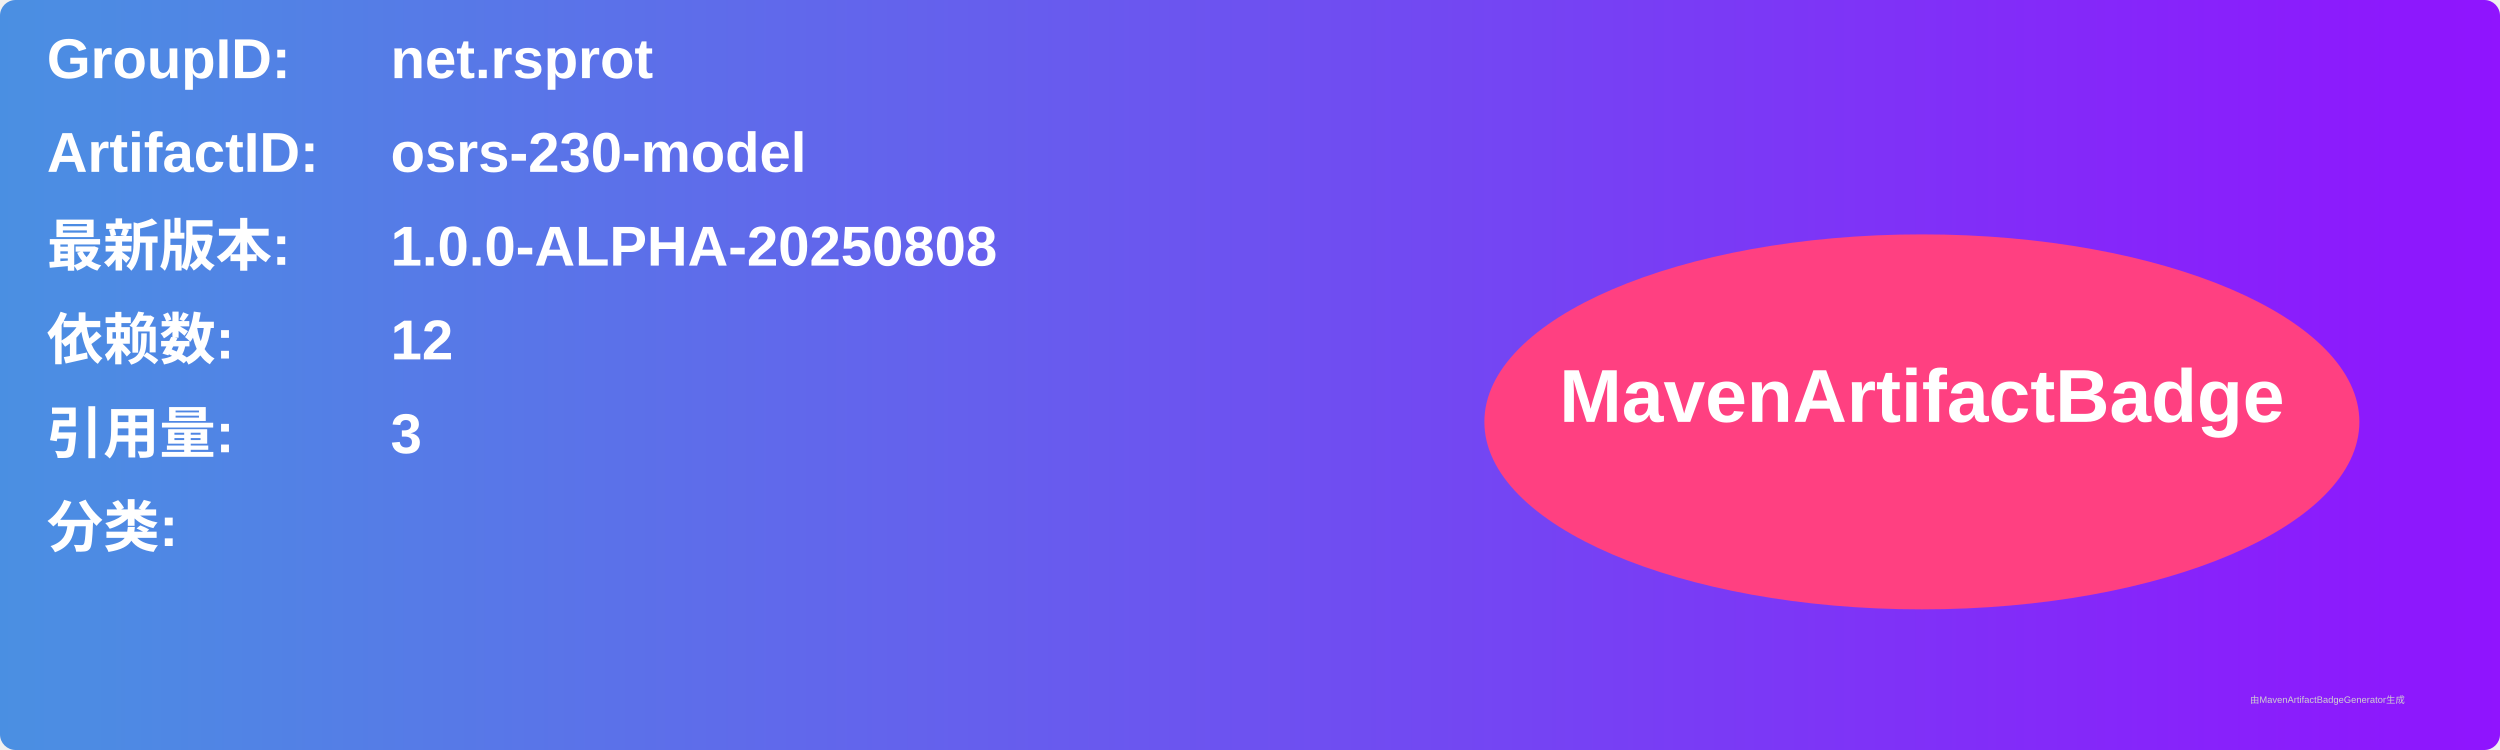
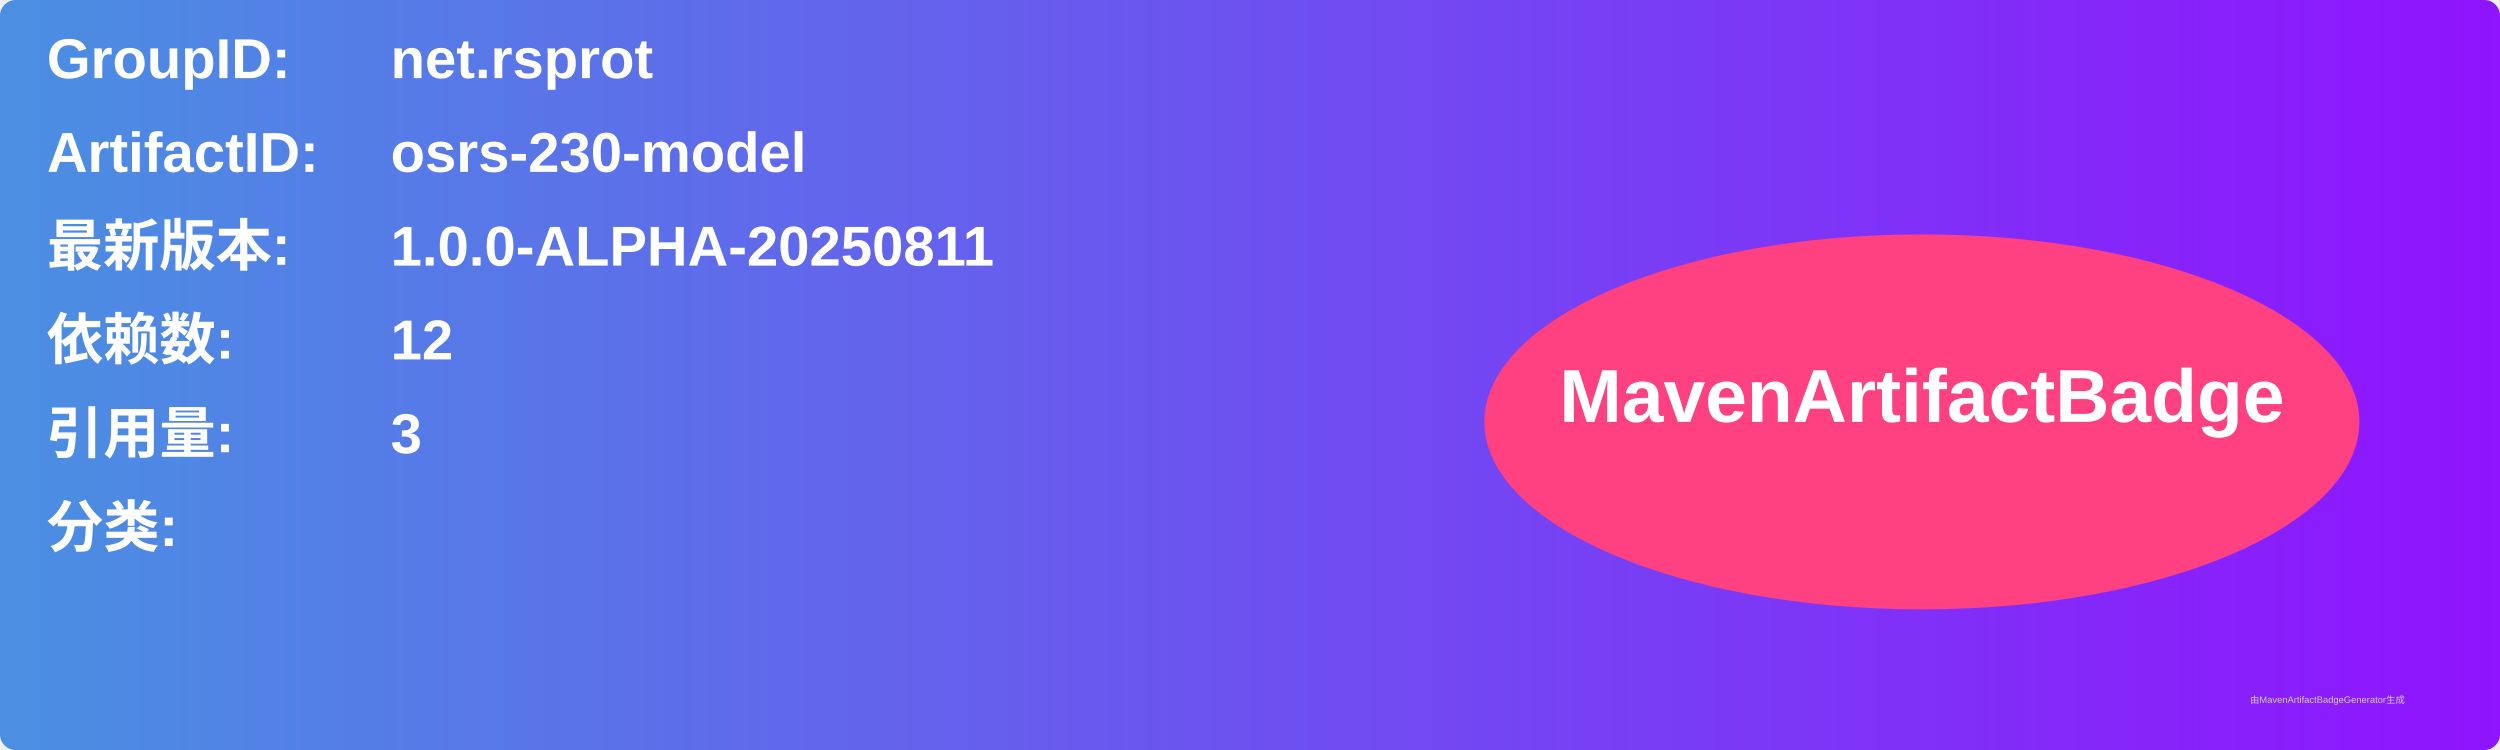
<svg xmlns="http://www.w3.org/2000/svg" width="800" height="240" viewBox="0 0 800 240">
  <linearGradient id="grad" x1="0%" y1="0%" x2="100%" y2="0%">
    <stop offset="0%" stop-color="#4a90e2" />
    <stop offset="100%" stop-color="#9013fe" />
  </linearGradient>
  <rect width="100%" height="100%" rx="5" ry="5" fill="url(#grad)" />
  <g transform="translate(15, 15)">
    <text x="0" y="10" font-family="Arial" font-size="18" fill="white" font-weight="bold" width="260">GroupID:</text>
    <text x="110" y="10" font-family="Arial" font-size="18" fill="white" font-weight="bold" width="460">net.rsprot</text>
    <text x="0" y="40" font-family="Arial" font-size="18" fill="white" font-weight="bold" width="260">ArtifactID:</text>
    <text x="110" y="40" font-family="Arial" font-size="18" fill="white" font-weight="bold" width="460">osrs-230-model</text>
    <text x="0" y="70" font-family="Arial" font-size="18" fill="white" font-weight="bold">最新版本:</text>
    <text x="110" y="70" font-family="Arial" font-size="18" fill="white" font-weight="bold">
-       <tspan font-weight="bold">1.0.0-ALPHA-20250808</tspan>
+       <tspan font-weight="bold">1.0.0-ALPHA-20250811</tspan>
    </text>
    <text x="0" y="100" font-family="Arial" font-size="18" fill="white" font-weight="bold">依赖数: </text>
    <text x="110" y="100" font-family="Arial" font-size="18" fill="white">
      <tspan font-weight="bold">12</tspan>
    </text>
    <text x="0" y="130" font-family="Arial" font-size="18" fill="white" font-weight="bold">引用量: </text>
    <text x="110" y="130" font-family="Arial" font-size="18" fill="white">
      <tspan font-weight="bold">3</tspan>
    </text>
    <text x="0" y="160" font-family="Arial" font-size="18" fill="white" font-weight="bold">分类:</text>
    <text x="10" y="190" font-family="Arial" font-size="10" fill="white">
      <tspan font-weight="bold" />
    </text>
    <ellipse cx="600" cy="120" rx="140" ry="60" fill="#ff4081" />
    <text x="600" y="120" text-anchor="middle" font-family="Arial" font-size="24" fill="white" font-weight="bold">MavenArtifactBadge</text>
  </g>
  <text x="720" y="225" font-family="Arial" font-size="3" fill="#d0d0d0">由MavenArtifactBadgeGenerator生成</text>
</svg>
